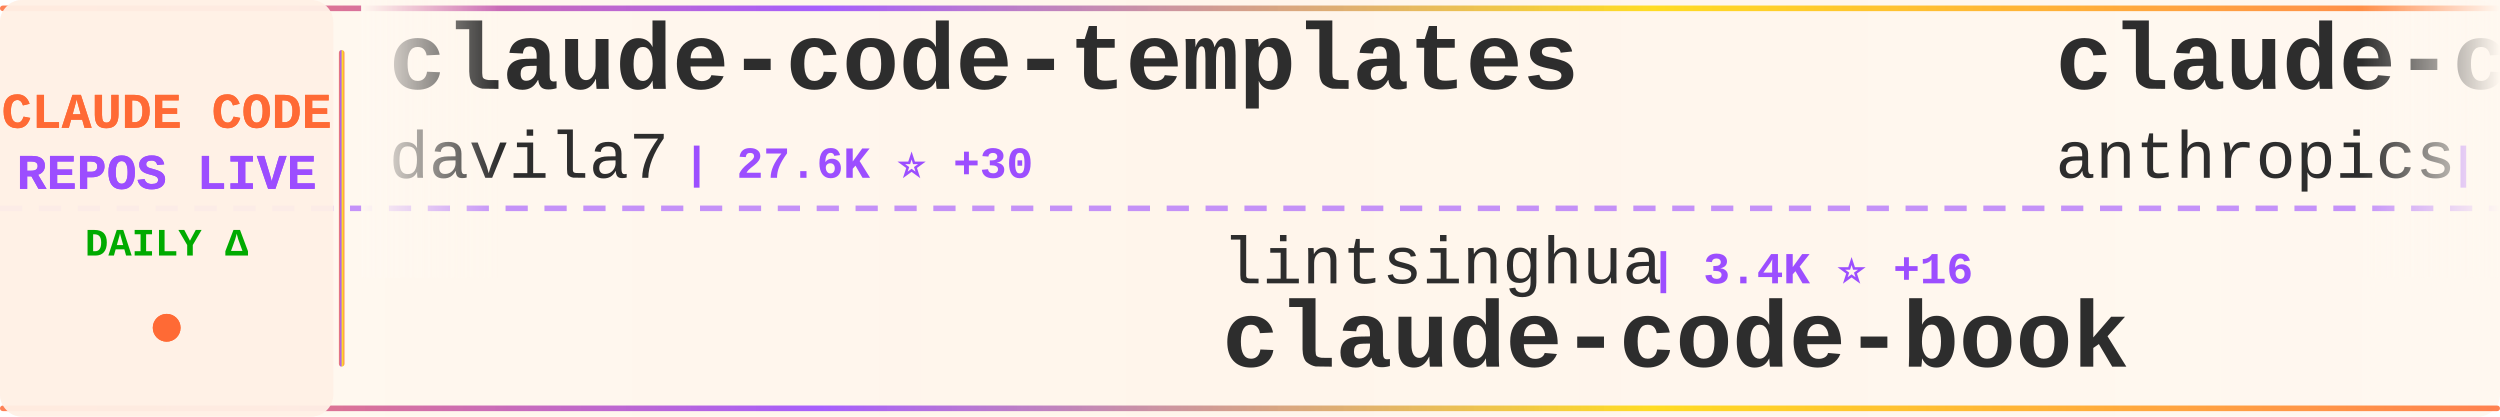
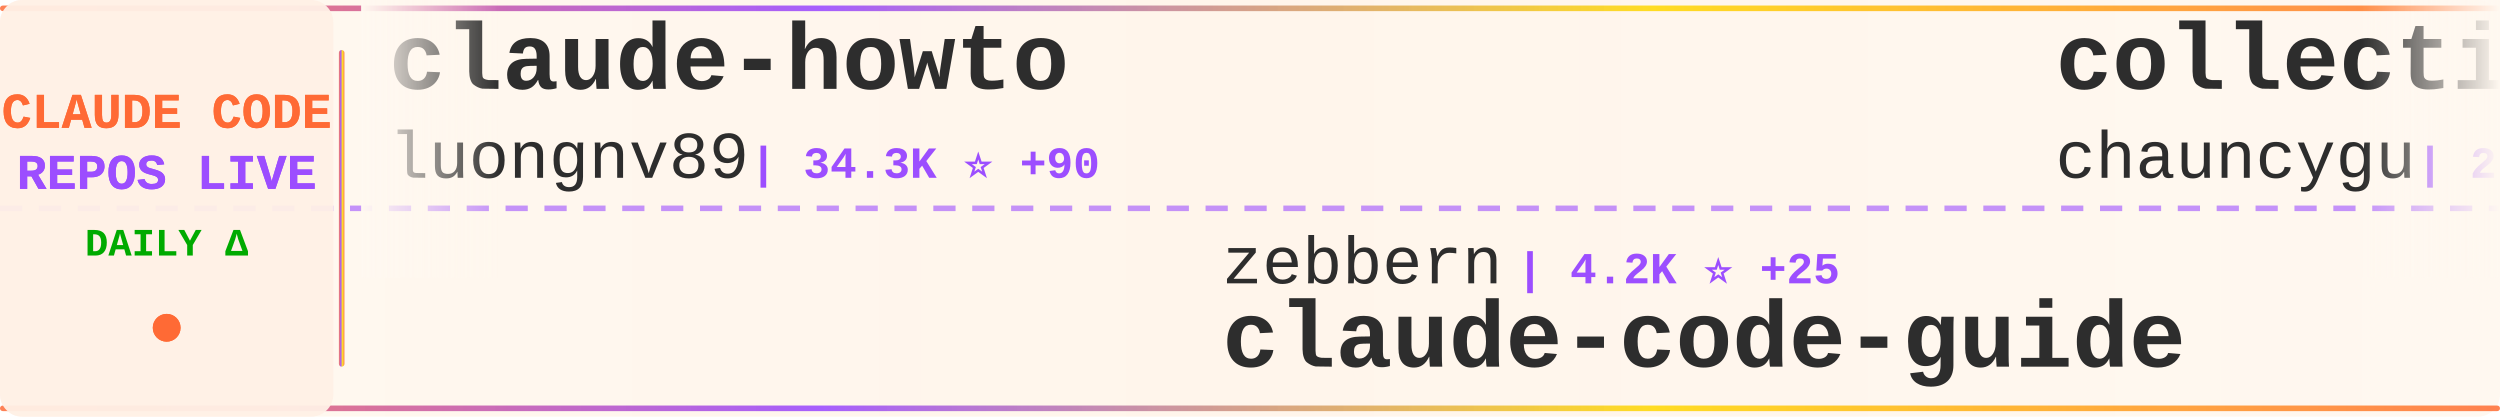
<svg xmlns="http://www.w3.org/2000/svg" width="900" height="150">
  <defs>
    <linearGradient id="tickerBg" x1="0%" y1="0%" x2="100%" y2="0%">
      <stop offset="0%" style="stop-color:#fff8f0;stop-opacity:0.98" />
      <stop offset="50%" style="stop-color:#fff5eb;stop-opacity:1" />
      <stop offset="100%" style="stop-color:#fff8f0;stop-opacity:0.98" />
    </linearGradient>
    <linearGradient id="borderGrad" x1="0%" y1="0%" x2="100%" y2="0%">
      <stop offset="0%" style="stop-color:#FF6B35;stop-opacity:0.85">
        <animate attributeName="stop-opacity" values="0.85;1;0.85" dur="2s" repeatCount="indefinite" />
      </stop>
      <stop offset="33%" style="stop-color:#9C4EFF;stop-opacity:0.9">
        <animate attributeName="stop-opacity" values="0.9;1;0.9" dur="2.2s" repeatCount="indefinite" />
      </stop>
      <stop offset="66%" style="stop-color:#FFD700;stop-opacity:0.85">
        <animate attributeName="stop-opacity" values="0.85;1;0.85" dur="1.8s" repeatCount="indefinite" />
      </stop>
      <stop offset="100%" style="stop-color:#FF6B35;stop-opacity:0.85">
        <animate attributeName="stop-opacity" values="0.85;1;0.85" dur="2s" repeatCount="indefinite" />
      </stop>
    </linearGradient>
    <filter id="textGlow">
      <feGaussianBlur stdDeviation="0.15" result="coloredBlur" />
      <feMerge>
        <feMergeNode in="coloredBlur" />
        <feMergeNode in="SourceGraphic" />
      </feMerge>
    </filter>
    <filter id="metricGlow">
      <feGaussianBlur stdDeviation="0.2" result="coloredBlur" />
      <feMerge>
        <feMergeNode in="coloredBlur" />
        <feMergeNode in="SourceGraphic" />
      </feMerge>
    </filter>
    <linearGradient id="leftFade" x1="0%" y1="0%" x2="100%" y2="0%">
      <stop offset="0%" style="stop-color:#fff8f0;stop-opacity:1" />
      <stop offset="100%" style="stop-color:#fff8f0;stop-opacity:0" />
    </linearGradient>
    <linearGradient id="rightFade" x1="0%" y1="0%" x2="100%" y2="0%">
      <stop offset="0%" style="stop-color:#fff8f0;stop-opacity:0" />
      <stop offset="100%" style="stop-color:#fff8f0;stop-opacity:1" />
    </linearGradient>
  </defs>
  <rect width="900" height="150" fill="url(#tickerBg)" rx="8" />
  <rect x="0" y="2" width="900" height="2" fill="url(#borderGrad)" rx="1" />
  <rect x="0" y="146" width="900" height="2" fill="url(#borderGrad)" rx="1" />
  <line x1="0" y1="75" x2="900" y2="75" stroke="#9C4EFF" stroke-width="2" stroke-dasharray="8 6" opacity="0.6" />
  <rect x="0" y="0" width="120" height="150" fill="#fff0e6" opacity="0.95" rx="8" />
  <text x="60" y="46" font-family="'Courier New', monospace" font-size="18" font-weight="bold" fill="#FF6B35" text-anchor="middle" filter="url(#textGlow)">
    CLAUDE CODE
  </text>
  <text x="60" y="68" font-family="'Courier New', monospace" font-size="18" font-weight="bold" fill="#9C4EFF" text-anchor="middle" filter="url(#textGlow)">
    REPOS LIVE
  </text>
  <text x="60" y="92" font-family="'Courier New', monospace" font-size="14" font-weight="bold" fill="#00aa00" text-anchor="middle">
    DAILY Δ
  </text>
  <circle cx="60" cy="118" r="5" fill="#FF6B35" filter="url(#metricGlow)">
    <animate attributeName="r" values="4;6;4" dur="1.5s" repeatCount="indefinite" />
    <animate attributeName="opacity" values="0.6;1;0.6" dur="1.5s" repeatCount="indefinite" />
  </circle>
  <rect x="122" y="18" width="2" height="114" fill="url(#borderGrad)" rx="1" />
  <clipPath id="tickerClip">
    <rect x="130" y="0" width="770" height="150" />
  </clipPath>
  <g clip-path="url(#tickerClip)">
    <g id="tickerItems">
      <animateTransform attributeName="transform" attributeType="XML" type="translate" from="0 0" to="-3000 0" dur="54s" repeatCount="indefinite" />
      <g transform="translate(0, 0)">
-         <text x="140" y="32" font-family="'Courier New', monospace" font-size="34" font-weight="bold" fill="#2d2d2d">claude-code-templates</text>
-         <text x="140" y="64" font-family="'Courier New', monospace" font-size="24" font-weight="normal" fill="#2d2d2d" opacity="1.0">davila7</text>
-         <text x="246" y="64" font-family="'Courier New', monospace" font-size="16" font-weight="bold" fill="#9C4EFF"> | 27.6K ⭐ +30</text>
+         <text x="140" y="32" font-family="'Courier New', monospace" font-size="34" font-weight="bold" fill="#2d2d2d">claude-howto</text>
+         <text x="140" y="64" font-family="'Courier New', monospace" font-size="24" font-weight="normal" fill="#2d2d2d" opacity="1.0">luongnv89</text>
+         <text x="270" y="64" font-family="'Courier New', monospace" font-size="16" font-weight="bold" fill="#9C4EFF"> | 34.3K ⭐ +90</text>
      </g>
      <g transform="translate(300, 0)">
-         <text x="140" y="102" font-family="'Courier New', monospace" font-size="24" font-weight="normal" fill="#2d2d2d" opacity="1.0">lintsinghua</text>
-         <text x="294" y="102" font-family="'Courier New', monospace" font-size="16" font-weight="bold" fill="#9C4EFF"> | 3.4K ⭐ +16</text>
-         <text x="140" y="132" font-family="'Courier New', monospace" font-size="34" font-weight="bold" fill="#2d2d2d">claude-code-book</text>
+         <text x="140" y="102" font-family="'Courier New', monospace" font-size="24" font-weight="normal" fill="#2d2d2d" opacity="1.0">zebbern</text>
+         <text x="246" y="102" font-family="'Courier New', monospace" font-size="16" font-weight="bold" fill="#9C4EFF"> | 4.2K ⭐ +25</text>
+         <text x="140" y="132" font-family="'Courier New', monospace" font-size="34" font-weight="bold" fill="#2d2d2d">claude-code-guide</text>
      </g>
      <g transform="translate(600, 0)">
-         <text x="140" y="32" font-family="'Courier New', monospace" font-size="34" font-weight="bold" fill="#2d2d2d">claude-code-security-rev...</text>
-         <text x="140" y="64" font-family="'Courier New', monospace" font-size="24" font-weight="normal" fill="#2d2d2d" opacity="1.0">anthropics</text>
-         <text x="282" y="64" font-family="'Courier New', monospace" font-size="16" font-weight="bold" fill="#9C4EFF"> | 4.8K ⭐ +12</text>
+         <text x="140" y="32" font-family="'Courier New', monospace" font-size="34" font-weight="bold" fill="#2d2d2d">collection-claude-code-s...</text>
+         <text x="140" y="64" font-family="'Courier New', monospace" font-size="24" font-weight="normal" fill="#2d2d2d" opacity="1.0">chauncygu</text>
+         <text x="270" y="64" font-family="'Courier New', monospace" font-size="16" font-weight="bold" fill="#9C4EFF"> | 2.5K ⭐ +10</text>
      </g>
      <g transform="translate(900, 0)">
-         <text x="140" y="102" font-family="'Courier New', monospace" font-size="24" font-weight="normal" fill="#2d2d2d" opacity="1.0">multica-ai</text>
-         <text x="282" y="102" font-family="'Courier New', monospace" font-size="16" font-weight="bold" fill="#9C4EFF"> | 158.1K ⭐ +2.1K</text>
-         <text x="140" y="132" font-family="'Courier New', monospace" font-size="34" font-weight="bold" fill="#2d2d2d">andrej-karpathy-skills</text>
+         <text x="140" y="102" font-family="'Courier New', monospace" font-size="24" font-weight="normal" fill="#2d2d2d" opacity="1.0">Windy3f3f3f3f</text>
+         <text x="318" y="102" font-family="'Courier New', monospace" font-size="16" font-weight="bold" fill="#9C4EFF"> | 2.5K ⭐ +8</text>
+         <text x="140" y="132" font-family="'Courier New', monospace" font-size="34" font-weight="bold" fill="#2d2d2d">how-claude-code-works</text>
      </g>
      <g transform="translate(1200, 0)">
-         <text x="140" y="32" font-family="'Courier New', monospace" font-size="34" font-weight="bold" fill="#2d2d2d">claude-code-showcase</text>
-         <text x="140" y="64" font-family="'Courier New', monospace" font-size="24" font-weight="normal" fill="#2d2d2d" opacity="1.0">ChrisWiles</text>
-         <text x="282" y="64" font-family="'Courier New', monospace" font-size="16" font-weight="bold" fill="#9C4EFF"> | 5.9K ⭐ +2</text>
+         <text x="140" y="32" font-family="'Courier New', monospace" font-size="34" font-weight="bold" fill="#2d2d2d">claude-code-settings</text>
+         <text x="140" y="64" font-family="'Courier New', monospace" font-size="24" font-weight="normal" fill="#2d2d2d" opacity="1.0">feiskyer</text>
+         <text x="258" y="64" font-family="'Courier New', monospace" font-size="16" font-weight="bold" fill="#9C4EFF"> | 1.5K ⭐ +2</text>
      </g>
      <g transform="translate(1500, 0)">
-         <text x="140" y="102" font-family="'Courier New', monospace" font-size="24" font-weight="normal" fill="#2d2d2d" opacity="1.0">shareAI-lab</text>
-         <text x="294" y="102" font-family="'Courier New', monospace" font-size="16" font-weight="bold" fill="#9C4EFF"> | 63.0K ⭐ +256</text>
-         <text x="140" y="132" font-family="'Courier New', monospace" font-size="34" font-weight="bold" fill="#2d2d2d">learn-claude-code</text>
+         <text x="140" y="102" font-family="'Courier New', monospace" font-size="24" font-weight="normal" fill="#2d2d2d" opacity="1.0">alejandrobalderas</text>
+         <text x="366" y="102" font-family="'Courier New', monospace" font-size="16" font-weight="bold" fill="#9C4EFF"> | 2.1K ⭐ +8</text>
+         <text x="140" y="132" font-family="'Courier New', monospace" font-size="34" font-weight="bold" fill="#2d2d2d">claude-code-from-source</text>
      </g>
      <g transform="translate(1800, 0)">
-         <text x="140" y="32" font-family="'Courier New', monospace" font-size="34" font-weight="bold" fill="#2d2d2d">agents</text>
-         <text x="140" y="64" font-family="'Courier New', monospace" font-size="24" font-weight="normal" fill="#2d2d2d" opacity="1.0">wshobson</text>
-         <text x="258" y="64" font-family="'Courier New', monospace" font-size="16" font-weight="bold" fill="#9C4EFF"> | 36.0K ⭐ +61</text>
+         <text x="140" y="32" font-family="'Courier New', monospace" font-size="34" font-weight="bold" fill="#2d2d2d">claude-code-from-scratch</text>
+         <text x="140" y="64" font-family="'Courier New', monospace" font-size="24" font-weight="normal" fill="#2d2d2d" opacity="1.0">Windy3f3f3f3f</text>
+         <text x="318" y="64" font-family="'Courier New', monospace" font-size="16" font-weight="bold" fill="#9C4EFF"> | 1.3K ⭐ +6</text>
      </g>
      <g transform="translate(2100, 0)">
-         <text x="140" y="102" font-family="'Courier New', monospace" font-size="24" font-weight="normal" fill="#2d2d2d" opacity="1.0">liuup</text>
-         <text x="222" y="102" font-family="'Courier New', monospace" font-size="16" font-weight="bold" fill="#9C4EFF"> | 2.8K ⭐ +26</text>
-         <text x="140" y="132" font-family="'Courier New', monospace" font-size="34" font-weight="bold" fill="#2d2d2d">claude-code-analysis</text>
+         <text x="140" y="102" font-family="'Courier New', monospace" font-size="24" font-weight="normal" fill="#2d2d2d" opacity="1.0">hangsman</text>
+         <text x="258" y="102" font-family="'Courier New', monospace" font-size="16" font-weight="bold" fill="#9C4EFF"> | 782 ⭐ +2</text>
+         <text x="140" y="132" font-family="'Courier New', monospace" font-size="34" font-weight="bold" fill="#2d2d2d">claude-code-source</text>
      </g>
      <g transform="translate(2400, 0)">
-         <text x="140" y="32" font-family="'Courier New', monospace" font-size="34" font-weight="bold" fill="#2d2d2d">claude-code-proxy</text>
-         <text x="140" y="64" font-family="'Courier New', monospace" font-size="24" font-weight="normal" fill="#2d2d2d" opacity="1.0">fuergaosi233</text>
-         <text x="306" y="64" font-family="'Courier New', monospace" font-size="16" font-weight="bold" fill="#9C4EFF"> | 2.6K ⭐ +3</text>
+         <text x="140" y="32" font-family="'Courier New', monospace" font-size="34" font-weight="bold" fill="#2d2d2d">claude-code-sourcemap</text>
+         <text x="140" y="64" font-family="'Courier New', monospace" font-size="24" font-weight="normal" fill="#2d2d2d" opacity="1.0">Hyper66666</text>
+         <text x="282" y="64" font-family="'Courier New', monospace" font-size="16" font-weight="bold" fill="#9C4EFF"> | 215 ⭐</text>
      </g>
      <g transform="translate(2700, 0)">
-         <text x="140" y="102" font-family="'Courier New', monospace" font-size="24" font-weight="normal" fill="#2d2d2d" opacity="1.0">luyao618</text>
-         <text x="258" y="102" font-family="'Courier New', monospace" font-size="16" font-weight="bold" fill="#9C4EFF"> | 1.4K ⭐ +12</text>
-         <text x="140" y="132" font-family="'Courier New', monospace" font-size="34" font-weight="bold" fill="#2d2d2d">Claude-Code-Source-Study</text>
+         <text x="140" y="102" font-family="'Courier New', monospace" font-size="24" font-weight="normal" fill="#2d2d2d" opacity="1.0">ghuntley</text>
+         <text x="258" y="102" font-family="'Courier New', monospace" font-size="16" font-weight="bold" fill="#9C4EFF"> | 979 ⭐ +2</text>
+         <text x="140" y="132" font-family="'Courier New', monospace" font-size="34" font-weight="bold" fill="#2d2d2d">claude-code-source-code-...</text>
      </g>
      <g transform="translate(3000, 0)">
-         <text x="140" y="32" font-family="'Courier New', monospace" font-size="34" font-weight="bold" fill="#2d2d2d">claude-code-templates</text>
-         <text x="140" y="64" font-family="'Courier New', monospace" font-size="24" font-weight="normal" fill="#2d2d2d" opacity="1.0">davila7</text>
-         <text x="246" y="64" font-family="'Courier New', monospace" font-size="16" font-weight="bold" fill="#9C4EFF"> | 27.6K ⭐ +30</text>
+         <text x="140" y="32" font-family="'Courier New', monospace" font-size="34" font-weight="bold" fill="#2d2d2d">claude-howto</text>
+         <text x="140" y="64" font-family="'Courier New', monospace" font-size="24" font-weight="normal" fill="#2d2d2d" opacity="1.0">luongnv89</text>
+         <text x="270" y="64" font-family="'Courier New', monospace" font-size="16" font-weight="bold" fill="#9C4EFF"> | 34.3K ⭐ +90</text>
      </g>
      <g transform="translate(3300, 0)">
-         <text x="140" y="102" font-family="'Courier New', monospace" font-size="24" font-weight="normal" fill="#2d2d2d" opacity="1.0">lintsinghua</text>
-         <text x="294" y="102" font-family="'Courier New', monospace" font-size="16" font-weight="bold" fill="#9C4EFF"> | 3.4K ⭐ +16</text>
-         <text x="140" y="132" font-family="'Courier New', monospace" font-size="34" font-weight="bold" fill="#2d2d2d">claude-code-book</text>
+         <text x="140" y="102" font-family="'Courier New', monospace" font-size="24" font-weight="normal" fill="#2d2d2d" opacity="1.0">zebbern</text>
+         <text x="246" y="102" font-family="'Courier New', monospace" font-size="16" font-weight="bold" fill="#9C4EFF"> | 4.2K ⭐ +25</text>
+         <text x="140" y="132" font-family="'Courier New', monospace" font-size="34" font-weight="bold" fill="#2d2d2d">claude-code-guide</text>
      </g>
      <g transform="translate(3600, 0)">
-         <text x="140" y="32" font-family="'Courier New', monospace" font-size="34" font-weight="bold" fill="#2d2d2d">claude-code-security-rev...</text>
-         <text x="140" y="64" font-family="'Courier New', monospace" font-size="24" font-weight="normal" fill="#2d2d2d" opacity="1.0">anthropics</text>
-         <text x="282" y="64" font-family="'Courier New', monospace" font-size="16" font-weight="bold" fill="#9C4EFF"> | 4.8K ⭐ +12</text>
+         <text x="140" y="32" font-family="'Courier New', monospace" font-size="34" font-weight="bold" fill="#2d2d2d">collection-claude-code-s...</text>
+         <text x="140" y="64" font-family="'Courier New', monospace" font-size="24" font-weight="normal" fill="#2d2d2d" opacity="1.0">chauncygu</text>
+         <text x="270" y="64" font-family="'Courier New', monospace" font-size="16" font-weight="bold" fill="#9C4EFF"> | 2.5K ⭐ +10</text>
      </g>
      <g transform="translate(3900, 0)">
-         <text x="140" y="102" font-family="'Courier New', monospace" font-size="24" font-weight="normal" fill="#2d2d2d" opacity="1.0">multica-ai</text>
-         <text x="282" y="102" font-family="'Courier New', monospace" font-size="16" font-weight="bold" fill="#9C4EFF"> | 158.1K ⭐ +2.1K</text>
-         <text x="140" y="132" font-family="'Courier New', monospace" font-size="34" font-weight="bold" fill="#2d2d2d">andrej-karpathy-skills</text>
+         <text x="140" y="102" font-family="'Courier New', monospace" font-size="24" font-weight="normal" fill="#2d2d2d" opacity="1.0">Windy3f3f3f3f</text>
+         <text x="318" y="102" font-family="'Courier New', monospace" font-size="16" font-weight="bold" fill="#9C4EFF"> | 2.5K ⭐ +8</text>
+         <text x="140" y="132" font-family="'Courier New', monospace" font-size="34" font-weight="bold" fill="#2d2d2d">how-claude-code-works</text>
      </g>
    </g>
  </g>
  <rect x="130" y="0" width="50" height="100" fill="url(#leftFade)" />
  <rect x="850" y="0" width="50" height="100" fill="url(#rightFade)" />
</svg>
